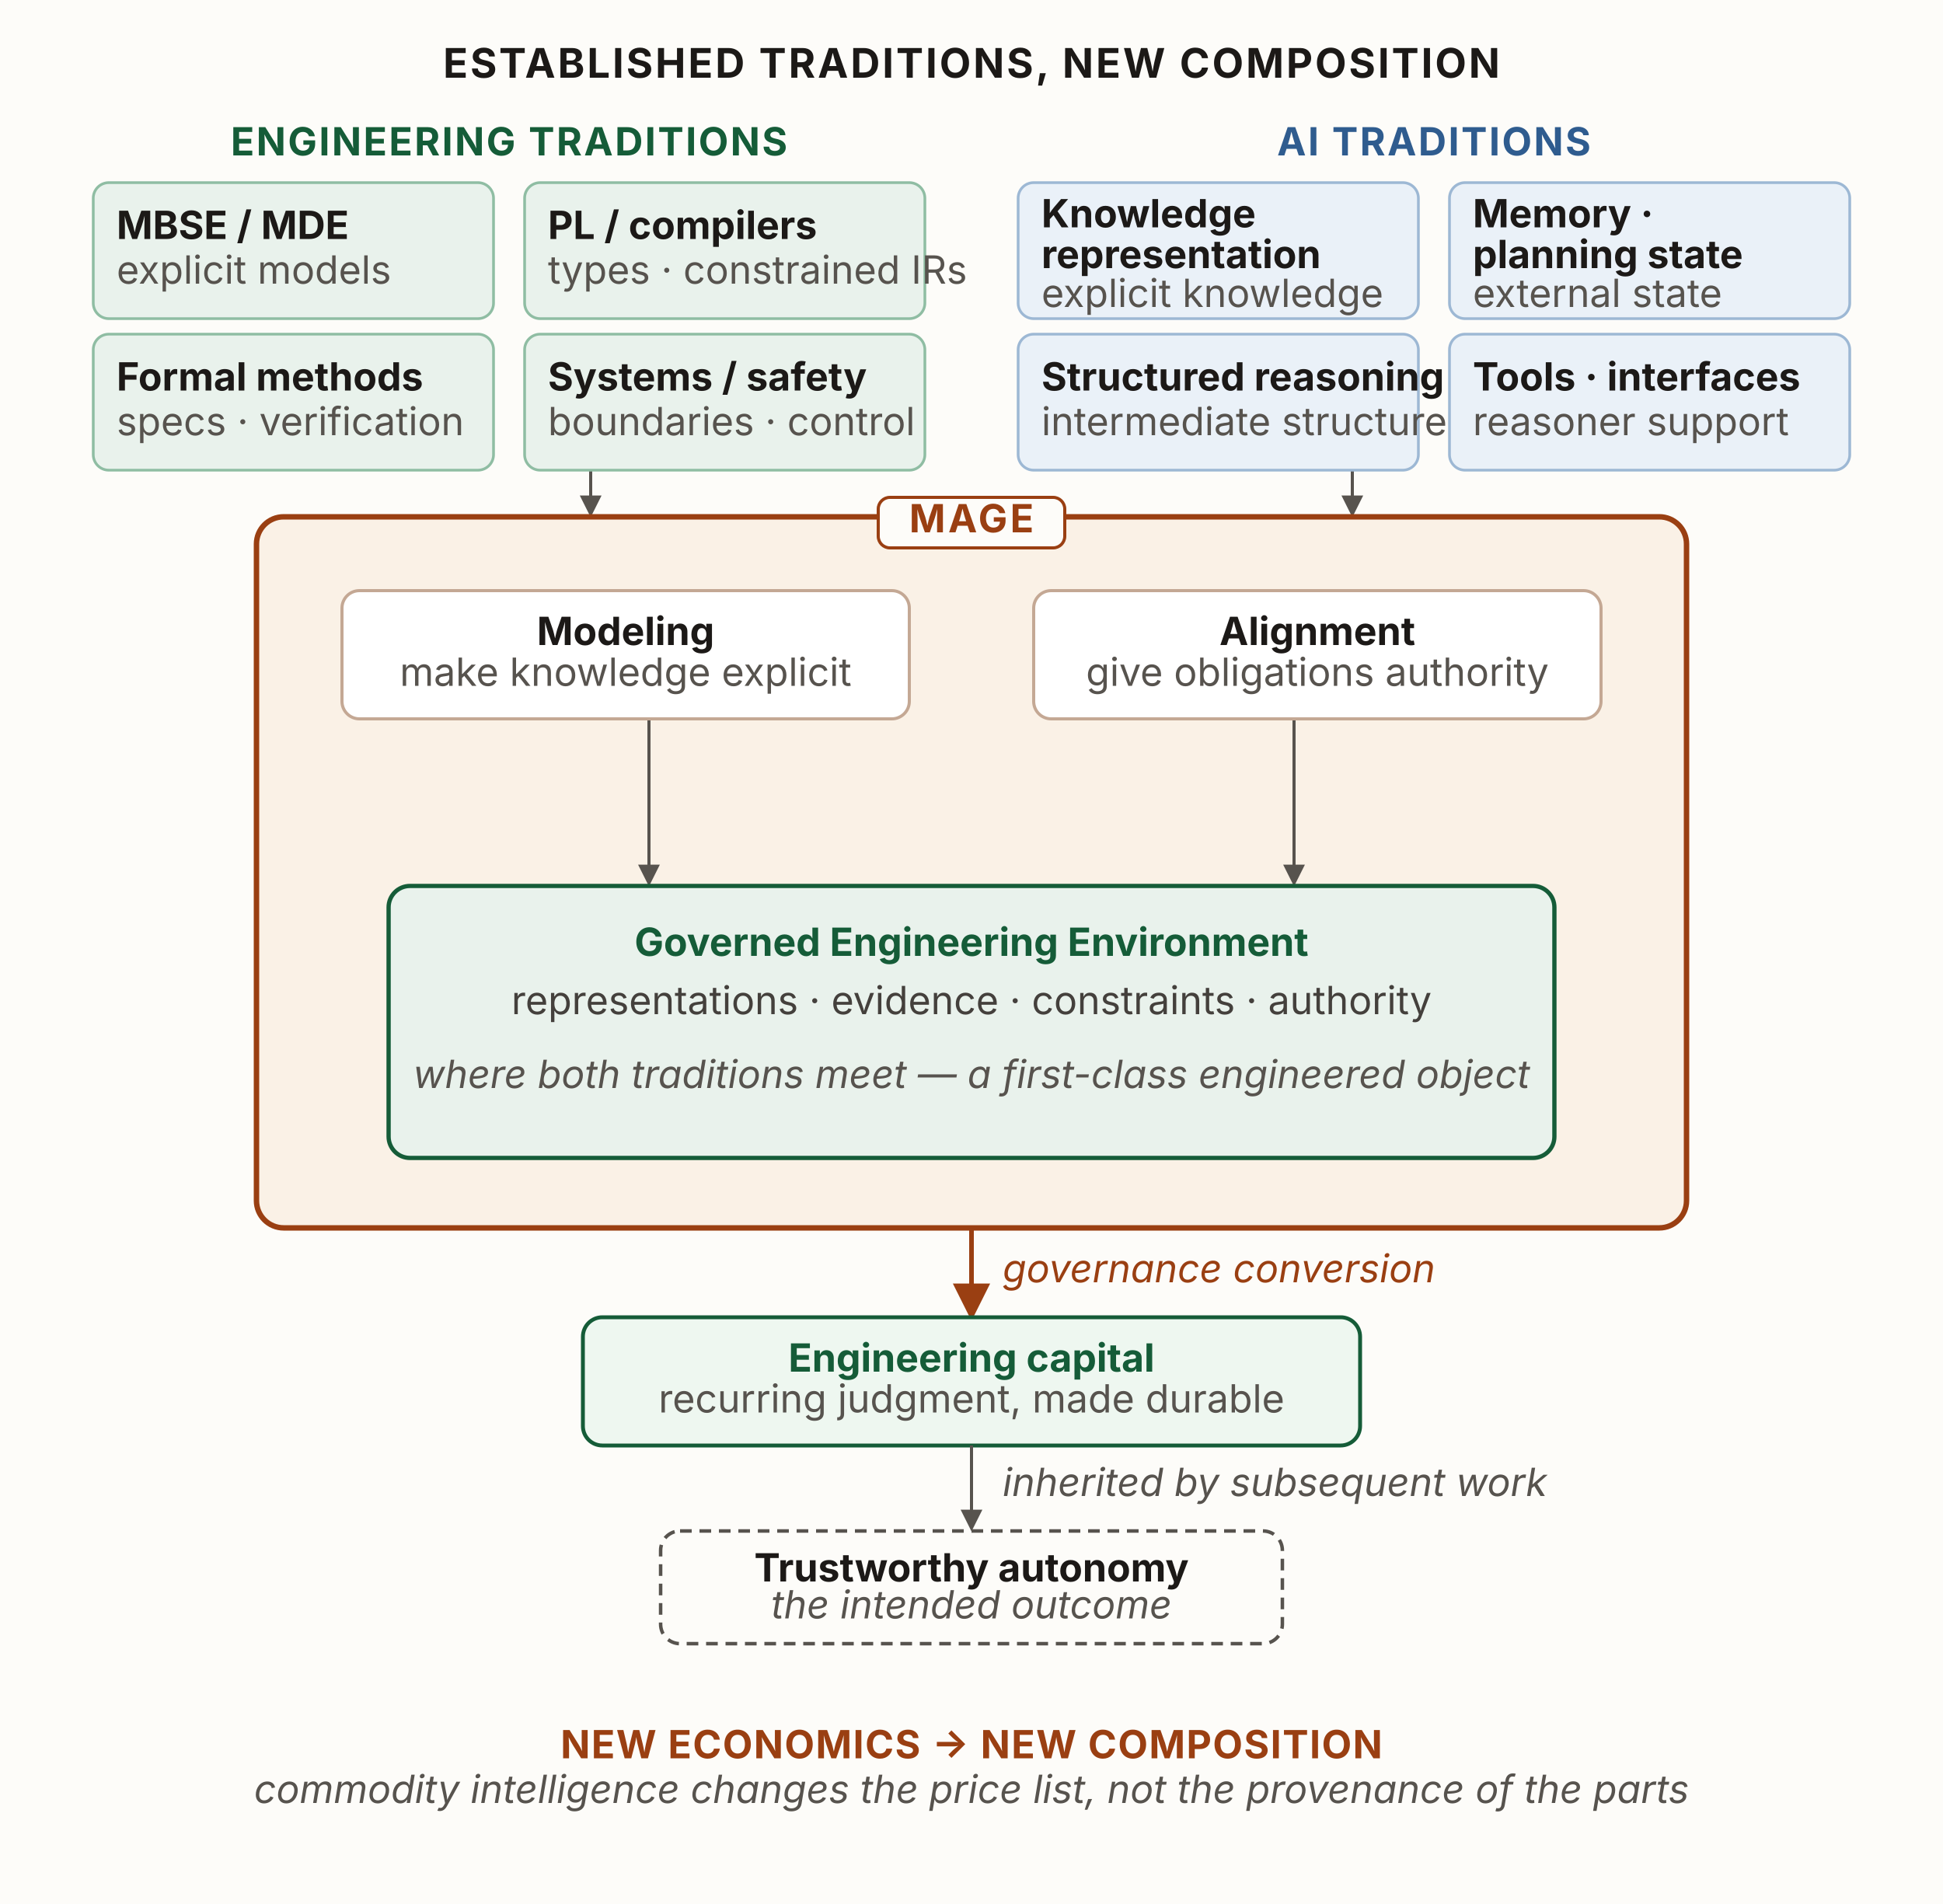
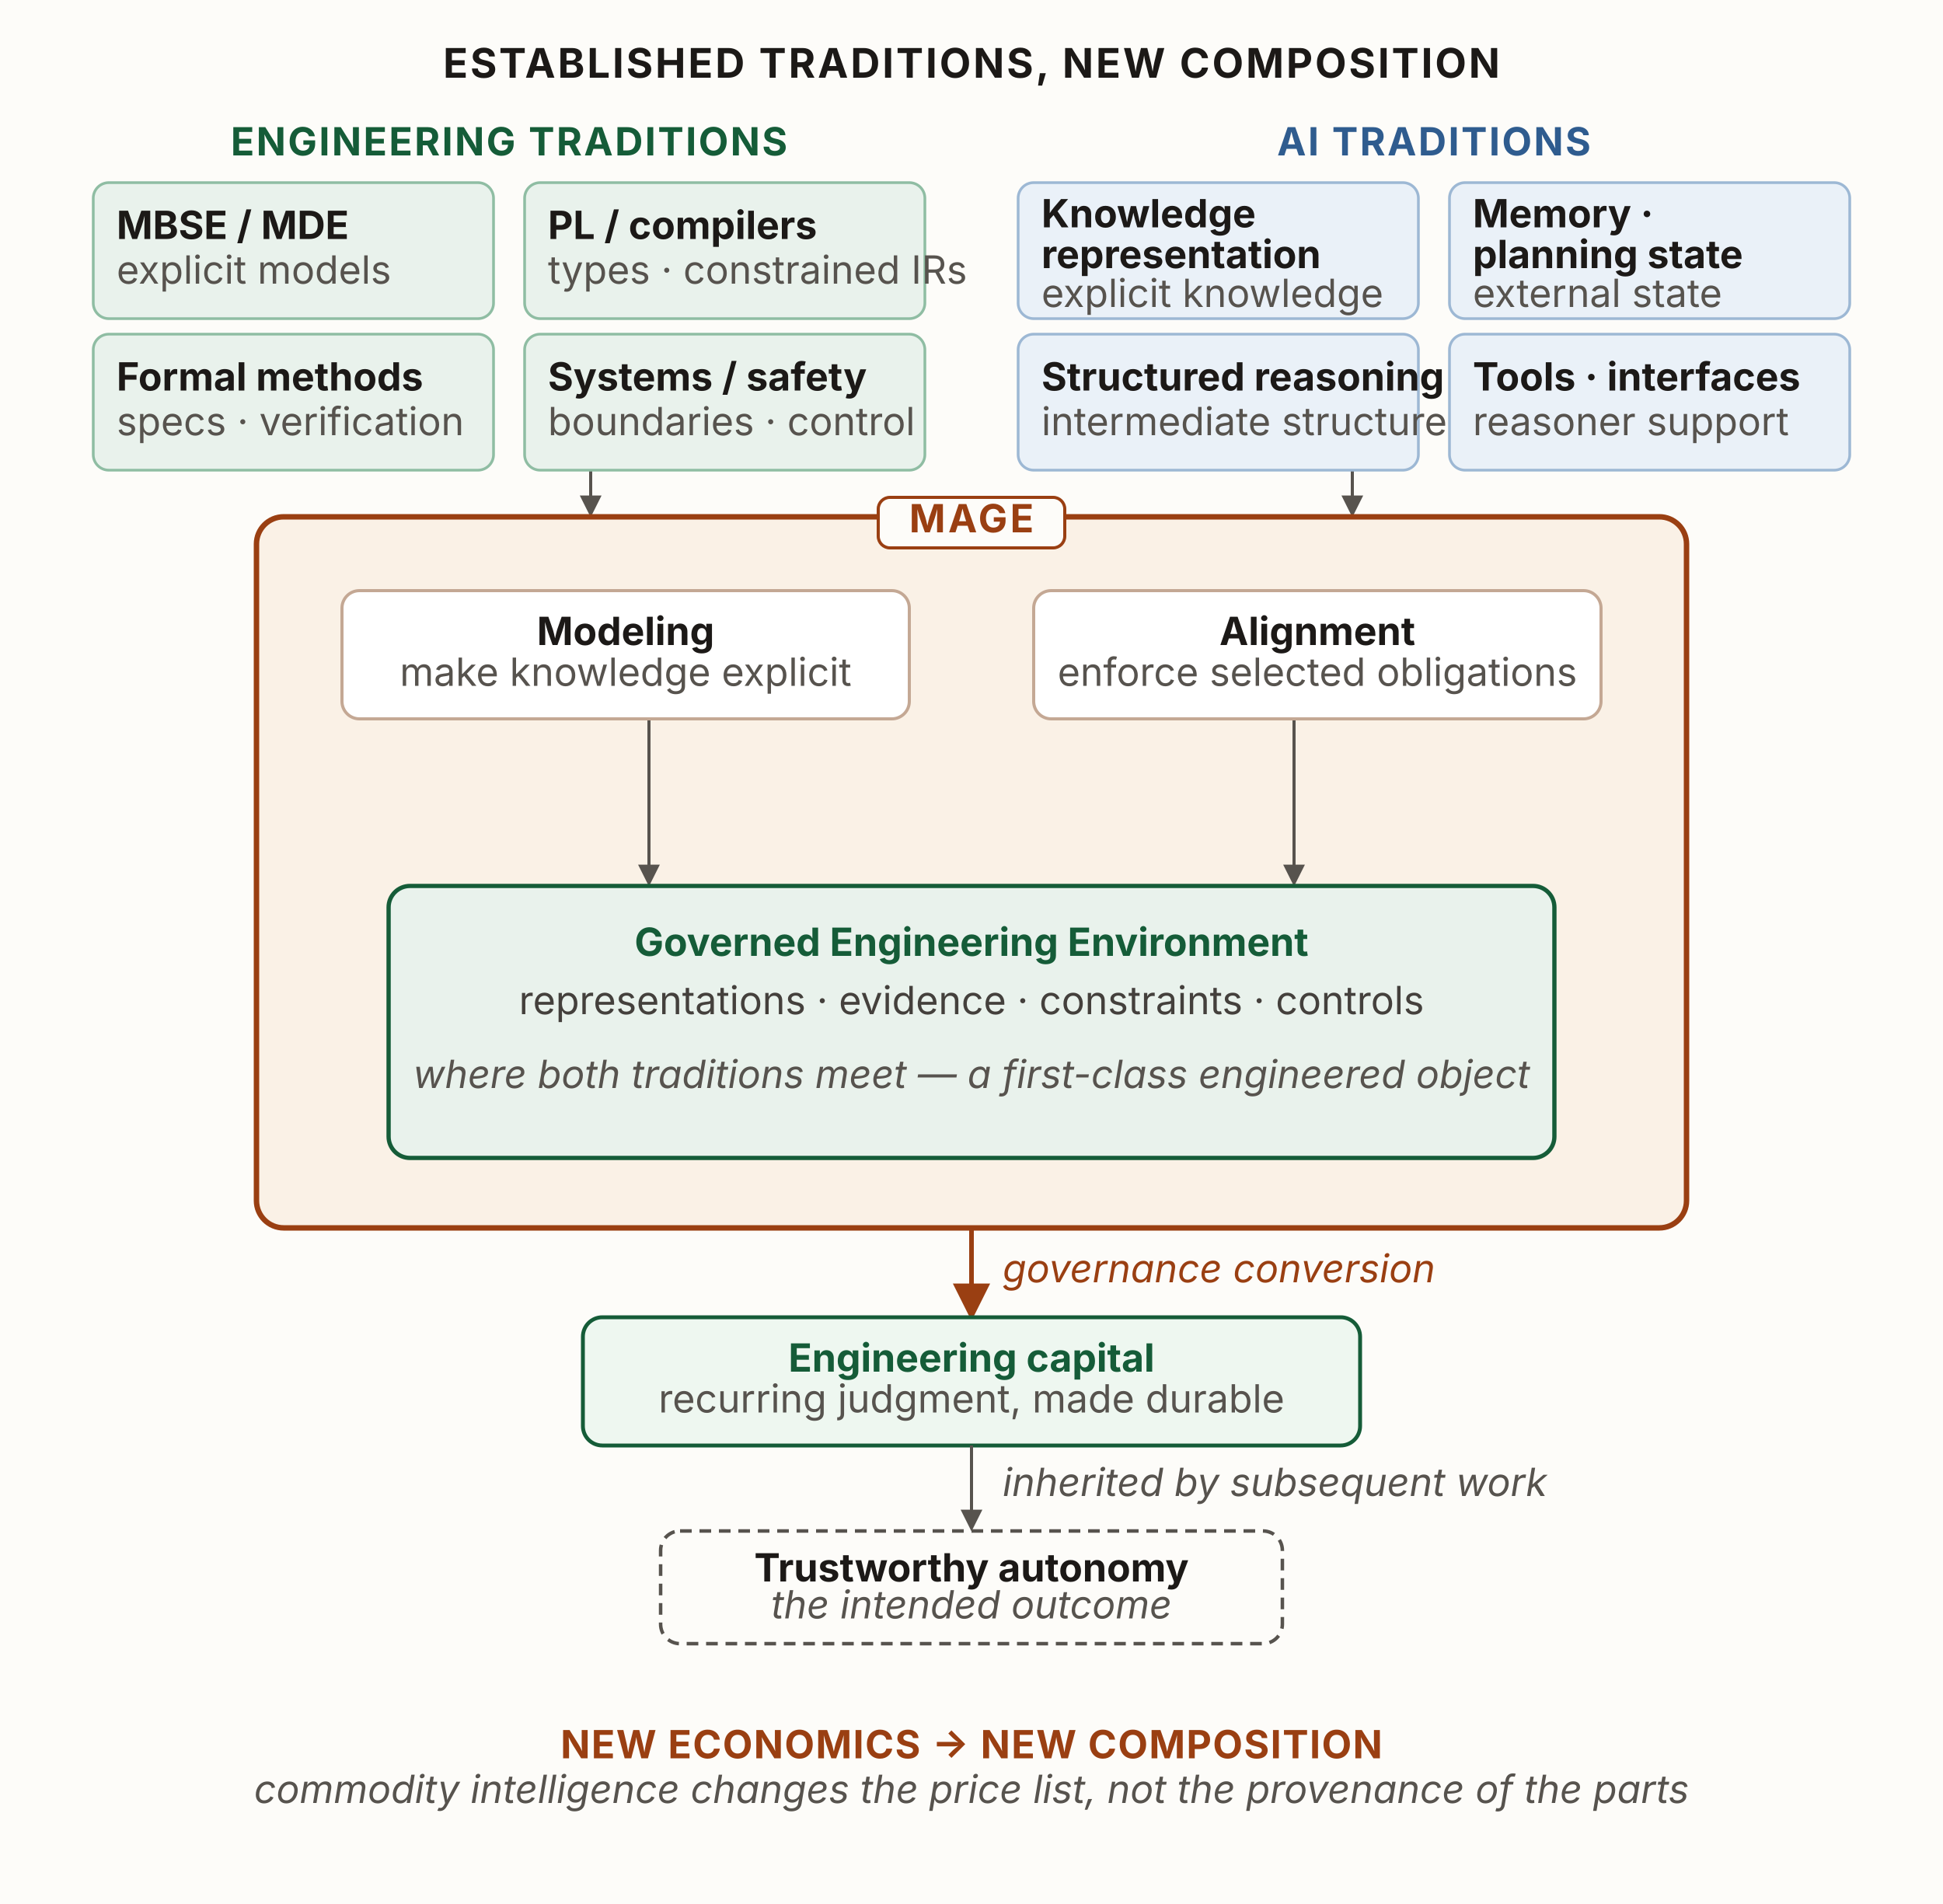
<svg xmlns="http://www.w3.org/2000/svg" viewBox="0 0 1000 980" width="1000" height="980" role="group" aria-labelledby="etTitle etDesc" font-family="'Source Sans 3', -apple-system, 'Segoe UI', sans-serif">
  <defs>
    <marker id="etA" viewBox="0 0 10 10" refX="8" refY="5" markerWidth="7" markerHeight="7" orient="auto-start-reverse">
      <path d="M0 0 L10 5 L0 10 z" fill="#57534e" />
    </marker>
    <marker id="etAr" viewBox="0 0 10 10" refX="8" refY="5" markerWidth="8" markerHeight="8" orient="auto-start-reverse">
      <path d="M0 0 L10 5 L0 10 z" fill="#9a3f12" />
    </marker>
  </defs>
  <rect x="0" y="0" width="1000" height="980" fill="#fdfcf9" />
  <text x="500" y="40" text-anchor="middle" font-size="21" font-weight="700" letter-spacing="1.2" fill="#1c1917">ESTABLISHED TRADITIONS, NEW COMPOSITION</text>
  <rect id="eng-traditions" x="48" y="94" width="428" height="148" fill="none" stroke="none" />
  <rect id="ai-traditions" x="524" y="94" width="428" height="148" fill="none" stroke="none" />
  <line x1="304" y1="242" x2="304" y2="264" stroke="#57534e" stroke-width="1.6" marker-end="url(#etA)" />
  <line x1="696" y1="242" x2="696" y2="264" stroke="#57534e" stroke-width="1.6" marker-end="url(#etA)" />
  <text x="262" y="80" text-anchor="middle" font-size="20" font-weight="700" letter-spacing="1" fill="#155c38">ENGINEERING TRADITIONS</text>
  <g font-size="20" fill="#1c1917">
    <rect x="48" y="94" width="206" height="70" rx="8" fill="#e9f2ec" stroke="#8fbda3" stroke-width="1.4" />
    <text x="60" y="123" font-weight="700">MBSE / MDE</text>
    <text x="60" y="146" font-size="20" fill="#57534e">explicit models</text>
    <rect x="270" y="94" width="206" height="70" rx="8" fill="#e9f2ec" stroke="#8fbda3" stroke-width="1.4" />
    <text x="282" y="123" font-weight="700">PL / compilers</text>
    <text x="282" y="146" font-size="20" fill="#57534e">types · constrained IRs</text>
    <rect x="48" y="172" width="206" height="70" rx="8" fill="#e9f2ec" stroke="#8fbda3" stroke-width="1.4" />
    <text x="60" y="201" font-weight="700">Formal methods</text>
    <text x="60" y="224" font-size="20" fill="#57534e">specs · verification</text>
    <rect x="270" y="172" width="206" height="70" rx="8" fill="#e9f2ec" stroke="#8fbda3" stroke-width="1.4" />
    <text x="282" y="201" font-weight="700">Systems / safety</text>
    <text x="282" y="224" font-size="20" fill="#57534e">boundaries · control</text>
  </g>
  <text x="738" y="80" text-anchor="middle" font-size="20" font-weight="700" letter-spacing="1" fill="#2f5c8f">AI TRADITIONS</text>
  <g font-size="20" fill="#1c1917">
    <rect x="524" y="94" width="206" height="70" rx="8" fill="#eaf1f8" stroke="#9db8d4" stroke-width="1.4" />
    <text x="536" y="117" font-weight="700">Knowledge</text>
    <text x="536" y="138" font-weight="700">representation</text>
    <text x="536" y="158" font-size="20" fill="#57534e">explicit knowledge</text>
    <rect x="746" y="94" width="206" height="70" rx="8" fill="#eaf1f8" stroke="#9db8d4" stroke-width="1.4" />
    <text x="758" y="117" font-weight="700">Memory ·</text>
    <text x="758" y="138" font-weight="700">planning state</text>
    <text x="758" y="158" font-size="20" fill="#57534e">external state</text>
    <rect x="524" y="172" width="206" height="70" rx="8" fill="#eaf1f8" stroke="#9db8d4" stroke-width="1.4" />
    <text x="536" y="201" font-weight="700">Structured reasoning</text>
    <text x="536" y="224" font-size="20" fill="#57534e">intermediate structure</text>
    <rect x="746" y="172" width="206" height="70" rx="8" fill="#eaf1f8" stroke="#9db8d4" stroke-width="1.4" />
    <text x="758" y="201" font-weight="700">Tools · interfaces</text>
    <text x="758" y="224" font-size="20" fill="#57534e">reasoner support</text>
  </g>
  <rect id="mage" x="132" y="266" width="736" height="366" rx="14" fill="#faf1e6" stroke="#9a3f12" stroke-width="2.8" />
  <rect x="452" y="256" width="96" height="26" rx="6" fill="#fdfcf9" stroke="#9a3f12" stroke-width="1.6" />
  <text x="500" y="274" text-anchor="middle" font-size="20" font-weight="700" letter-spacing="1.4" fill="#9a3f12">MAGE</text>
  <path d="M334,370 L334,454" fill="none" stroke="#57534e" stroke-width="1.6" marker-end="url(#etA)" />
  <path d="M666,370 L666,454" fill="none" stroke="#57534e" stroke-width="1.6" marker-end="url(#etA)" />
  <rect id="modeling" x="176" y="304" width="292" height="66" rx="9" fill="#fff" stroke="#c4a894" stroke-width="1.6" />
  <text x="322" y="332" text-anchor="middle" font-size="20" font-weight="700" fill="#1c1917">Modeling</text>
  <text x="322" y="353" text-anchor="middle" font-size="20" fill="#57534e">make knowledge explicit</text>
  <rect id="alignment" x="532" y="304" width="292" height="66" rx="9" fill="#fff" stroke="#c4a894" stroke-width="1.6" />
  <text x="678" y="332" text-anchor="middle" font-size="20" font-weight="700" fill="#1c1917">Alignment</text>
-   <text x="678" y="353" text-anchor="middle" font-size="20" fill="#57534e">give obligations authority</text>
+   <text x="678" y="353" text-anchor="middle" font-size="20" fill="#57534e">enforce selected obligations</text>
  <rect id="gee" x="200" y="456" width="600" height="140" rx="11" fill="#e9f2ec" stroke="#155c38" stroke-width="2.2" />
  <text x="500" y="492" text-anchor="middle" font-size="20" font-weight="700" fill="#155c38">Governed Engineering Environment</text>
-   <text x="500" y="522" text-anchor="middle" font-size="20" fill="#44403c">representations · evidence · constraints · authority</text>
+   <text x="500" y="522" text-anchor="middle" font-size="20" fill="#44403c">representations · evidence · constraints · controls</text>
  <text x="500" y="560" text-anchor="middle" font-size="20" font-style="italic" fill="#57534e">where both traditions meet — a first-class engineered object</text>
  <path d="M500,632 L500,676" fill="none" stroke="#9a3f12" stroke-width="2.4" marker-end="url(#etAr)" />
  <rect id="capital" x="300" y="678" width="400" height="66" rx="10" fill="#eef7f0" stroke="#155c38" stroke-width="2" />
  <text x="500" y="706" text-anchor="middle" font-size="20" font-weight="700" fill="#155c38">Engineering capital</text>
  <text x="500" y="727" text-anchor="middle" font-size="20" fill="#57534e">recurring judgment, made durable</text>
  <path d="M500,744 L500,786" fill="none" stroke="#57534e" stroke-width="1.6" marker-end="url(#etA)" />
  <rect id="autonomy" x="340" y="788" width="320" height="58" rx="10" fill="#fdfcf9" stroke="#57534e" stroke-width="1.8" stroke-dasharray="6 4" />
  <text x="500" y="814" text-anchor="middle" font-size="20" font-weight="700" fill="#1c1917">Trustworthy autonomy</text>
  <text x="500" y="833" text-anchor="middle" font-size="20" font-style="italic" fill="#57534e">the intended outcome</text>
  <text x="516" y="660" font-size="20" font-style="italic" fill="#9a3f12">governance conversion</text>
  <text x="516" y="770" font-size="20" font-style="italic" fill="#57534e">inherited by subsequent work</text>
  <text x="500" y="905" text-anchor="middle" font-size="20" font-weight="700" letter-spacing=".6" fill="#9a3f12">NEW ECONOMICS → NEW COMPOSITION</text>
  <text x="500" y="928" text-anchor="middle" font-size="20" font-style="italic" fill="#57534e">commodity intelligence changes the price list, not the provenance of the parts</text>
</svg>
